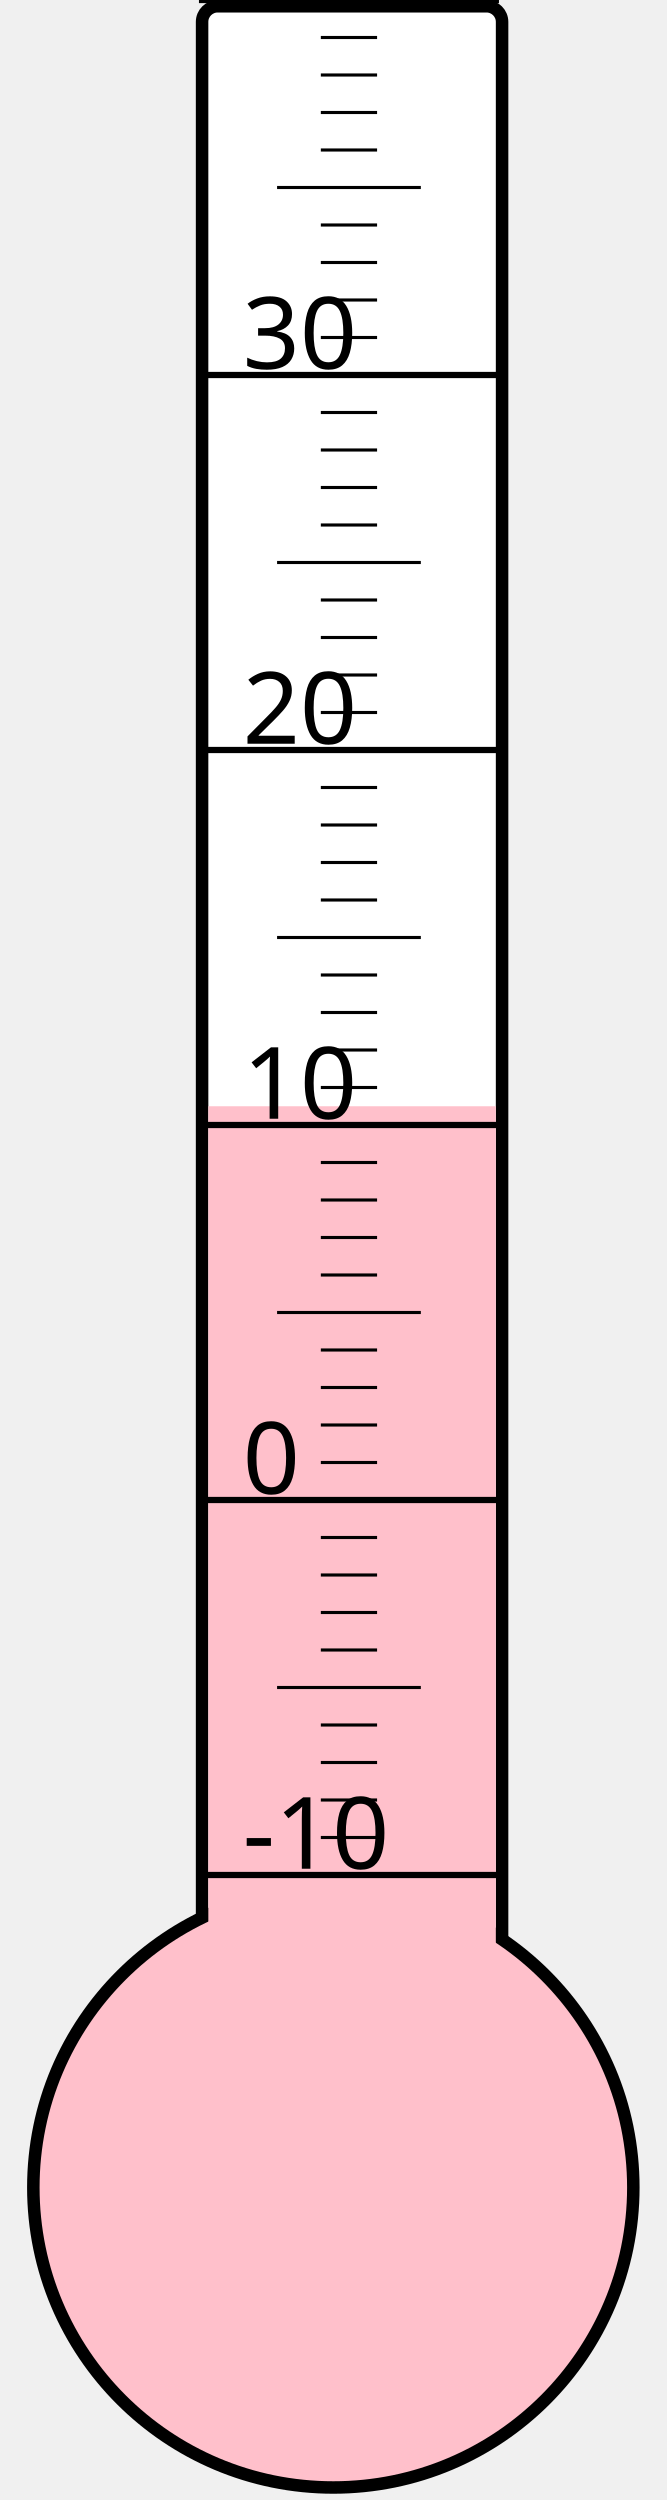
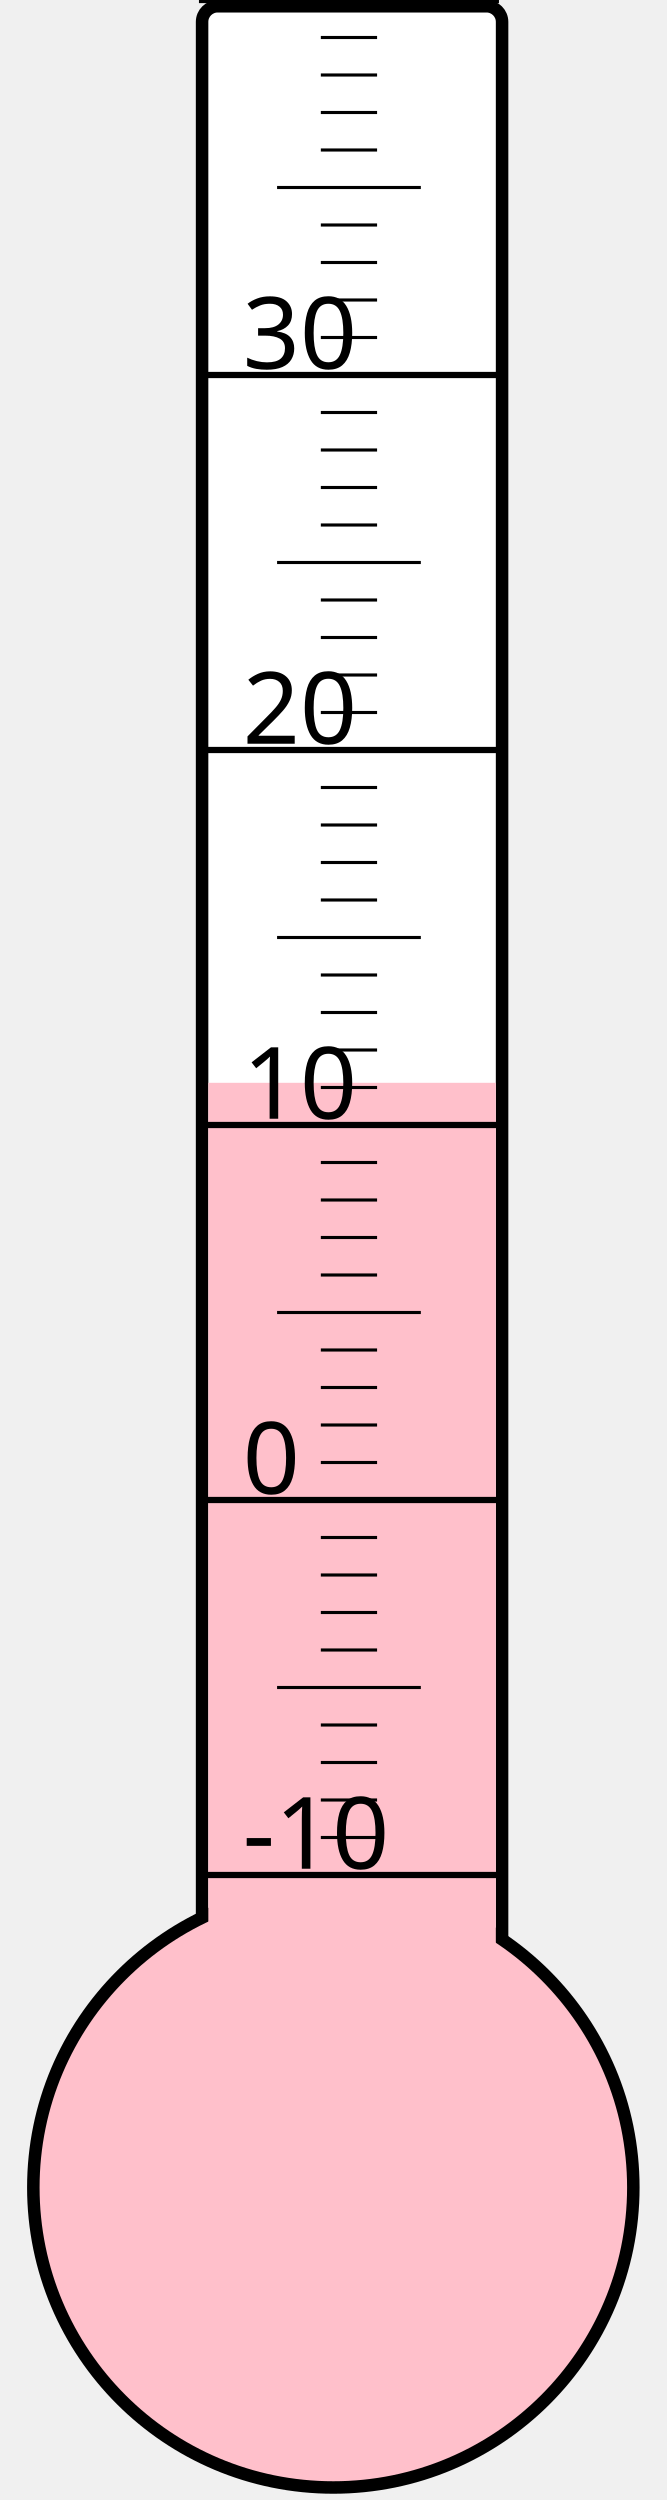
<svg xmlns="http://www.w3.org/2000/svg" width="40px" height="150px" viewBox="0 0 200 800">
  <rect width="200" height="800" x="0" y="0" style="fill: #ffffeb; fill-opacity: 0;" />
  <rect width="96" height="680" x="58" y="2" rx="5" ry="5" style="fill: white; fill-opacity: 1; stroke: black; stroke-width: 4;" />
  <circle cx="100" cy="700" r="96" style="fill: pink; stroke: black; stroke-width: 4;" />
-   <rect width="92" height="346.0" x="60" y="354.0" style="fill: pink; fill-opacity: 1; stroke-width: 0;" />
+   <rect width="92" height="353.5" x="60" y="346.5" style="fill: pink; fill-opacity: 1; stroke-width: 0;" />
  <text x="71" y="598" style="font-family: sans-serif; font-size: 24pt;">-10</text>
  <text x="71" y="478" style="font-family: sans-serif; font-size: 24pt;">0</text>
  <text x="71" y="358" style="font-family: sans-serif; font-size: 24pt;">10</text>
  <text x="71" y="238" style="font-family: sans-serif; font-size: 24pt;">20</text>
  <text x="71" y="118" style="font-family: sans-serif; font-size: 24pt;">30</text>
  <g style="stroke: black;">
    <line x1="57" y1="600" x2="153" y2="600" style="stroke-width: 2;" />
    <line x1="96" y1="588" x2="114" y2="588" style="stroke-width: 1;" />
    <line x1="96" y1="576" x2="114" y2="576" style="stroke-width: 1;" />
    <line x1="96" y1="564" x2="114" y2="564" style="stroke-width: 1;" />
    <line x1="96" y1="552" x2="114" y2="552" style="stroke-width: 1;" />
    <line x1="82" y1="540" x2="128" y2="540" style="stroke-width: 1;" />
    <line x1="96" y1="528" x2="114" y2="528" style="stroke-width: 1;" />
    <line x1="96" y1="516" x2="114" y2="516" style="stroke-width: 1;" />
    <line x1="96" y1="504" x2="114" y2="504" style="stroke-width: 1;" />
    <line x1="96" y1="492" x2="114" y2="492" style="stroke-width: 1;" />
    <line x1="57" y1="480" x2="153" y2="480" style="stroke-width: 2;" />
    <line x1="96" y1="468" x2="114" y2="468" style="stroke-width: 1;" />
    <line x1="96" y1="456" x2="114" y2="456" style="stroke-width: 1;" />
    <line x1="96" y1="444" x2="114" y2="444" style="stroke-width: 1;" />
    <line x1="96" y1="432" x2="114" y2="432" style="stroke-width: 1;" />
    <line x1="82" y1="420" x2="128" y2="420" style="stroke-width: 1;" />
    <line x1="96" y1="408" x2="114" y2="408" style="stroke-width: 1;" />
    <line x1="96" y1="396" x2="114" y2="396" style="stroke-width: 1;" />
    <line x1="96" y1="384" x2="114" y2="384" style="stroke-width: 1;" />
    <line x1="96" y1="372" x2="114" y2="372" style="stroke-width: 1;" />
    <line x1="57" y1="360" x2="153" y2="360" style="stroke-width: 2;" />
    <line x1="96" y1="348" x2="114" y2="348" style="stroke-width: 1;" />
    <line x1="96" y1="336" x2="114" y2="336" style="stroke-width: 1;" />
    <line x1="96" y1="324" x2="114" y2="324" style="stroke-width: 1;" />
    <line x1="96" y1="312" x2="114" y2="312" style="stroke-width: 1;" />
    <line x1="82" y1="300" x2="128" y2="300" style="stroke-width: 1;" />
    <line x1="96" y1="288" x2="114" y2="288" style="stroke-width: 1;" />
    <line x1="96" y1="276" x2="114" y2="276" style="stroke-width: 1;" />
    <line x1="96" y1="264" x2="114" y2="264" style="stroke-width: 1;" />
    <line x1="96" y1="252" x2="114" y2="252" style="stroke-width: 1;" />
    <line x1="57" y1="240" x2="153" y2="240" style="stroke-width: 2;" />
    <line x1="96" y1="228" x2="114" y2="228" style="stroke-width: 1;" />
    <line x1="96" y1="216" x2="114" y2="216" style="stroke-width: 1;" />
    <line x1="96" y1="204" x2="114" y2="204" style="stroke-width: 1;" />
    <line x1="96" y1="192" x2="114" y2="192" style="stroke-width: 1;" />
    <line x1="82" y1="180" x2="128" y2="180" style="stroke-width: 1;" />
    <line x1="96" y1="168" x2="114" y2="168" style="stroke-width: 1;" />
    <line x1="96" y1="156" x2="114" y2="156" style="stroke-width: 1;" />
    <line x1="96" y1="144" x2="114" y2="144" style="stroke-width: 1;" />
    <line x1="96" y1="132" x2="114" y2="132" style="stroke-width: 1;" />
    <line x1="57" y1="120" x2="153" y2="120" style="stroke-width: 2;" />
    <line x1="96" y1="108" x2="114" y2="108" style="stroke-width: 1;" />
    <line x1="96" y1="96" x2="114" y2="96" style="stroke-width: 1;" />
    <line x1="96" y1="84" x2="114" y2="84" style="stroke-width: 1;" />
    <line x1="96" y1="72" x2="114" y2="72" style="stroke-width: 1;" />
    <line x1="82" y1="60" x2="128" y2="60" style="stroke-width: 1;" />
    <line x1="96" y1="48" x2="114" y2="48" style="stroke-width: 1;" />
    <line x1="96" y1="36" x2="114" y2="36" style="stroke-width: 1;" />
    <line x1="96" y1="24" x2="114" y2="24" style="stroke-width: 1;" />
    <line x1="96" y1="12" x2="114" y2="12" style="stroke-width: 1;" />
    <line x1="57" y1="0" x2="153" y2="0" style="stroke-width: 2;" />
  </g>
</svg>
